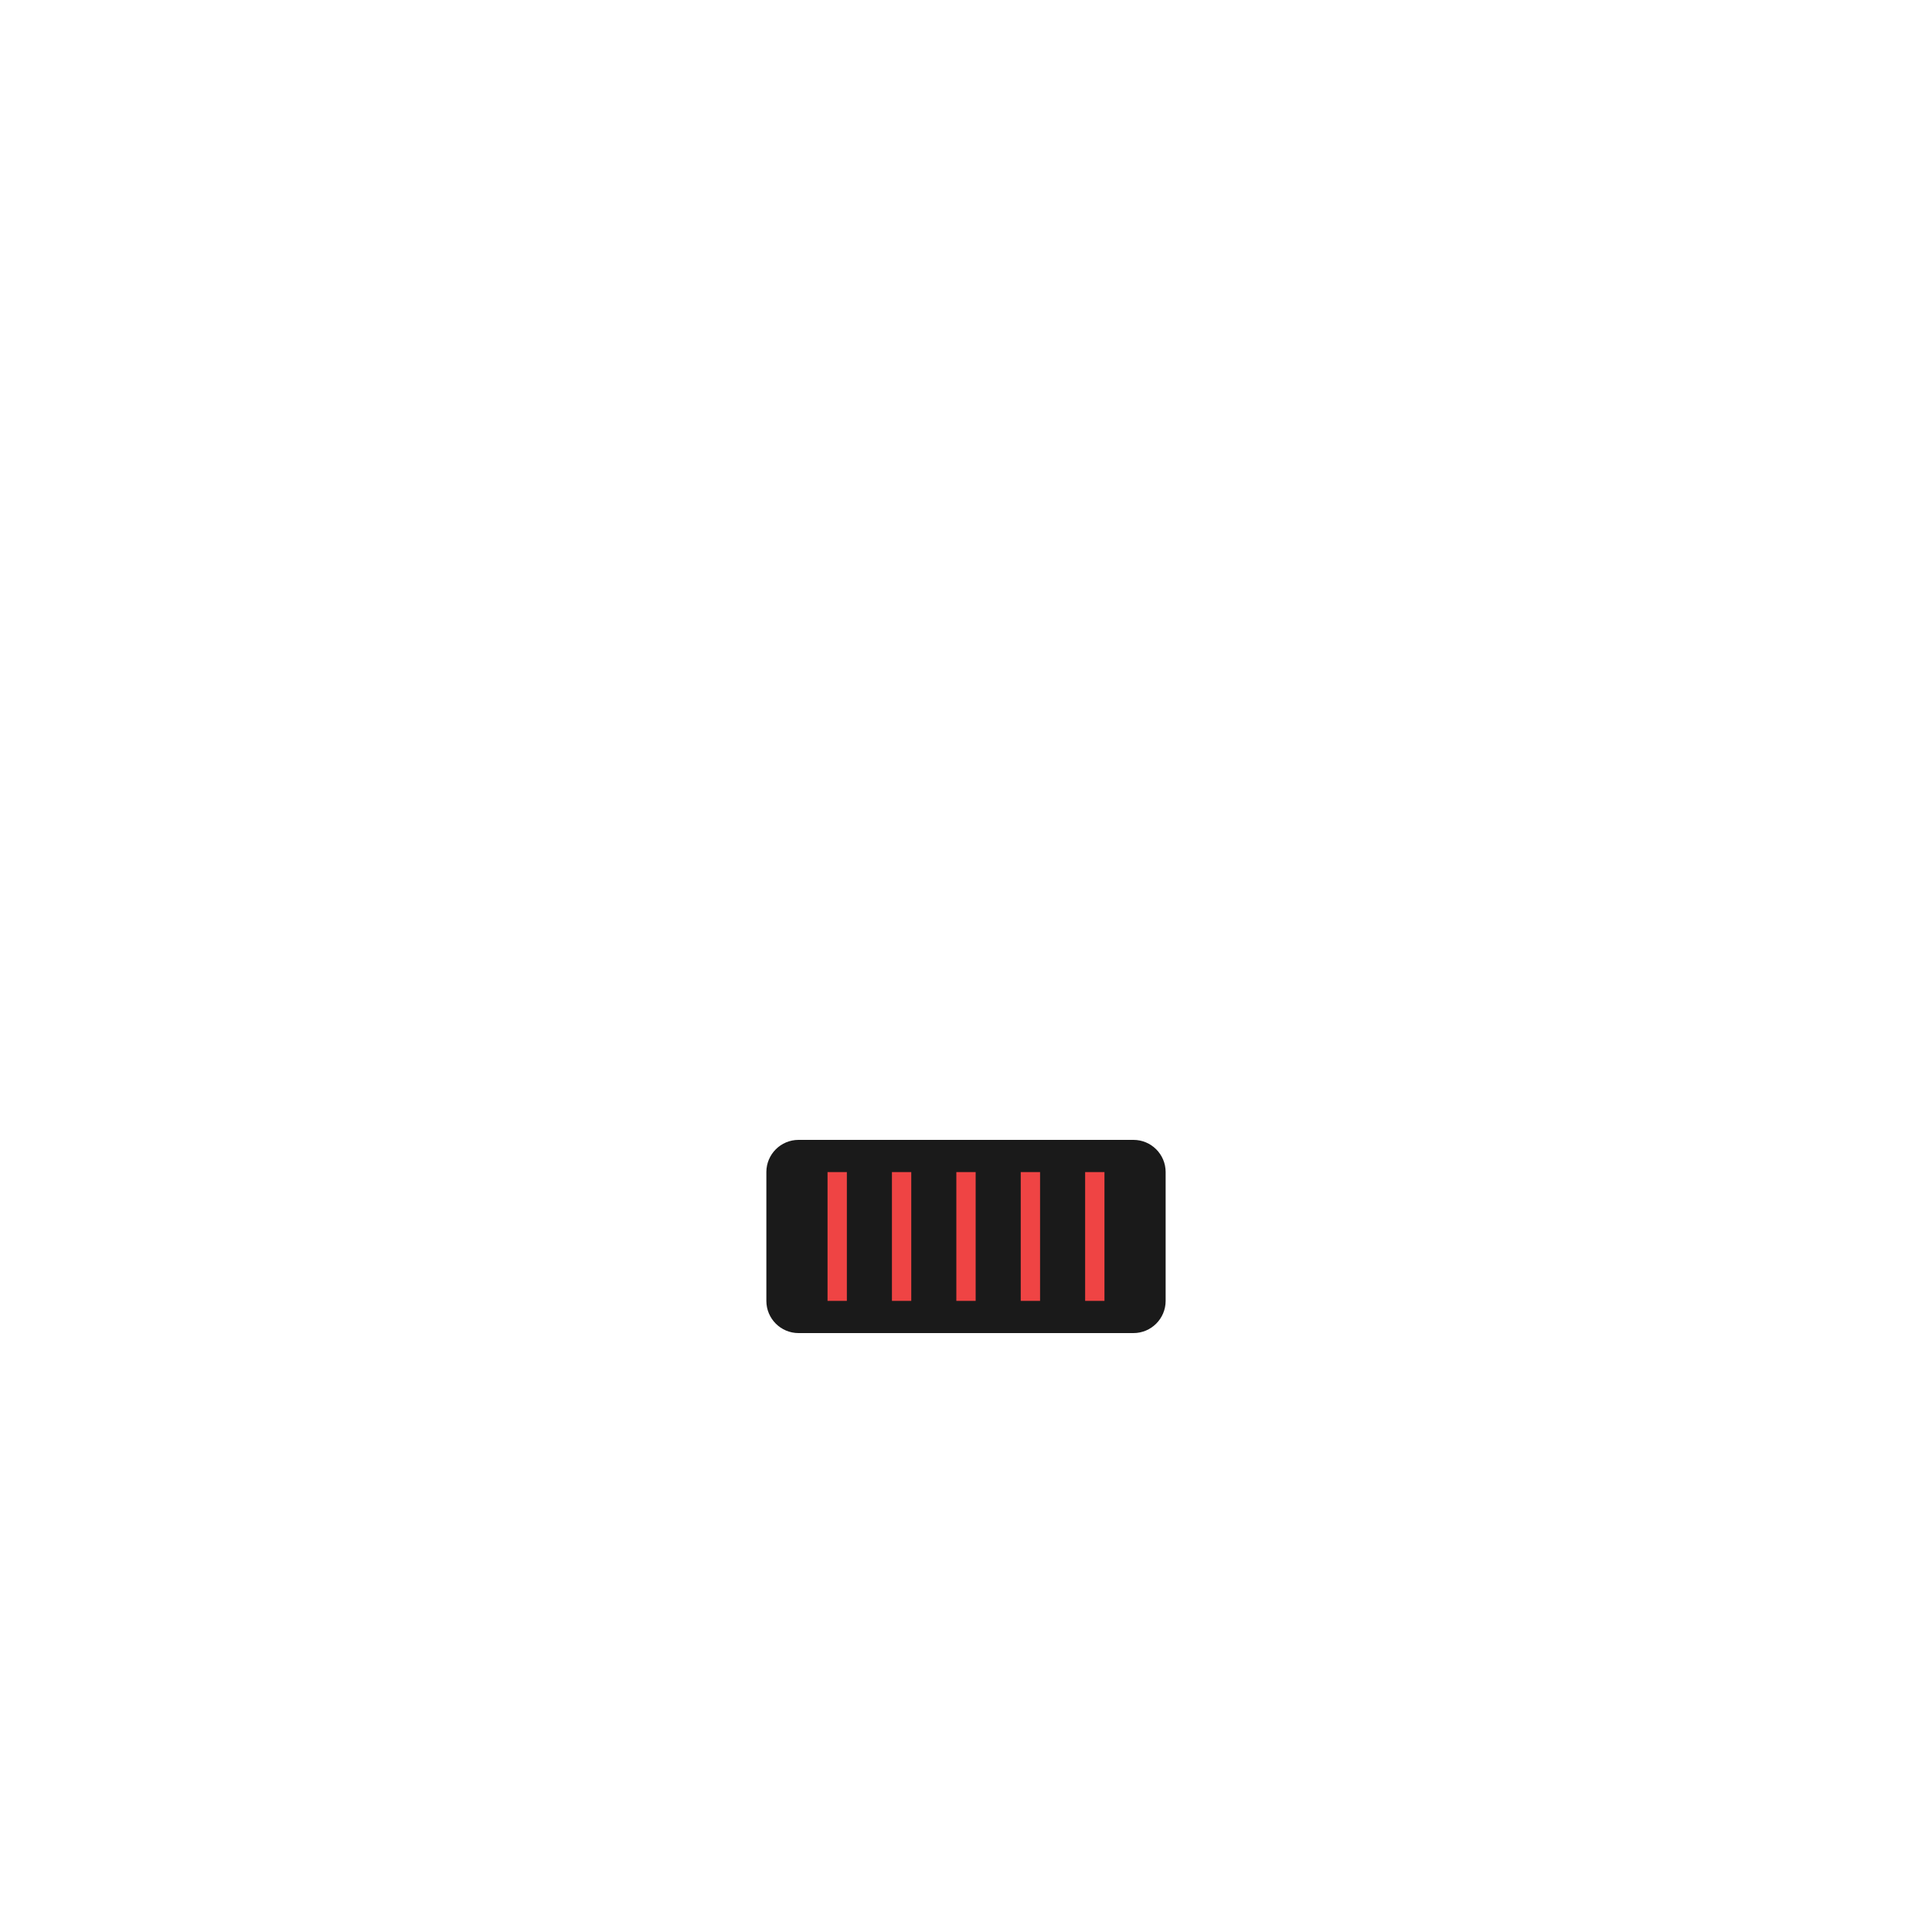
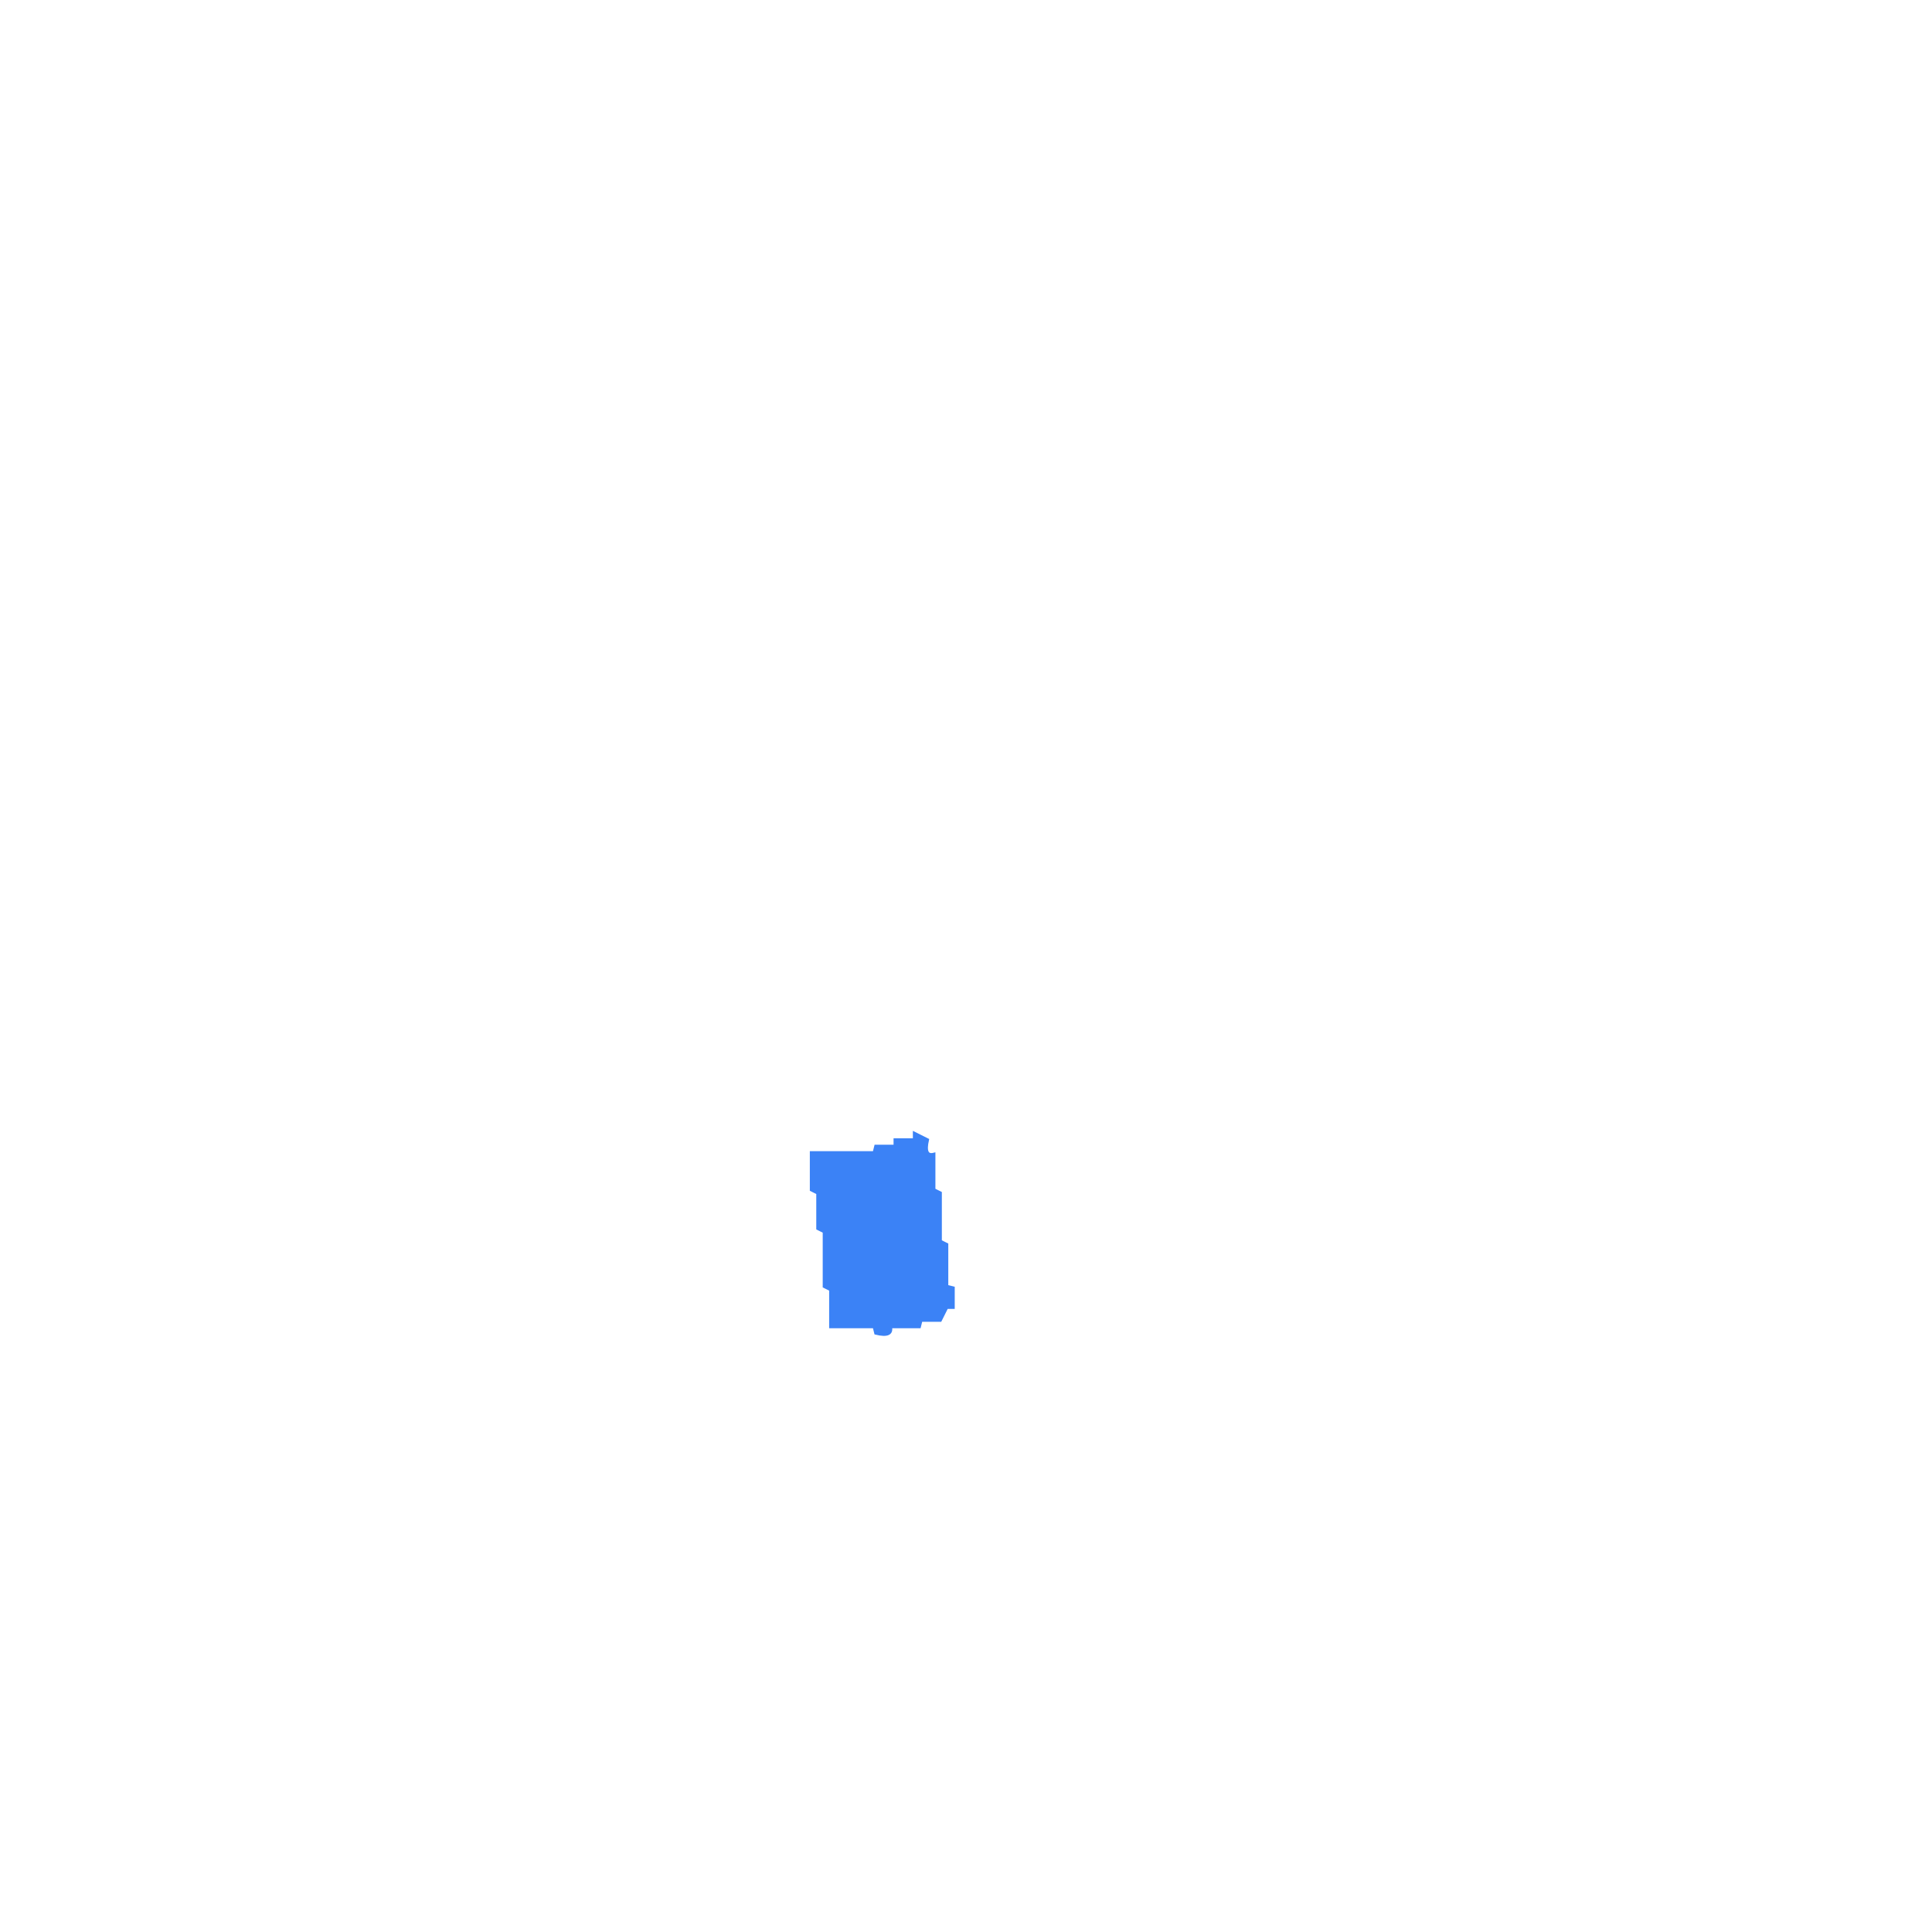
- <svg xmlns="http://www.w3.org/2000/svg" viewBox="0 0 300 300">
-   <g class="mouth">
-     <rect fill="#1a1a1a" stroke="#1a1a1a" stroke-width="2" x="120" y="178" width="60" height="28" rx="4" />
-     <line stroke="#ef4444" fill="none" x1="130" y1="182" x2="130" y2="202" stroke-width="3" />
-     <line stroke="#ef4444" fill="none" x1="140" y1="182" x2="140" y2="202" stroke-width="3" />
-     <line stroke="#ef4444" fill="none" x1="150" y1="182" x2="150" y2="202" stroke-width="3" />
-     <line stroke="#ef4444" fill="none" x1="160" y1="182" x2="160" y2="202" stroke-width="3" />
-     <line stroke="#ef4444" fill="none" x1="170" y1="182" x2="170" y2="202" stroke-width="3" />
-   </g>
+ <svg xmlns="http://www.w3.org/2000/svg" width="300" height="300" viewBox="0 0 600 600" version="1.1" desc="Created with imagetracer.js version 1.2.6">
+   <path fill="#3b82f6" stroke="#3b82f6" stroke-width="1" opacity="1" d="M 284 352 L 288 354 Q 286.8 359.3 290 358.5 L 290 369.5 L 292 370.5 L 292 385.5 L 294 386.5 L 294 399.5 L 296 400 L 296 406 L 294 406 L 292 410 L 286 410 L 285.5 412 L 276.5 412 Q 277.3 415.3 272 414 L 271.5 412 L 258 412 L 258 400.5 L 256 399.5 L 256 382.5 L 254 381.5 L 254 370.5 L 252 369.5 L 252 358 L 271.5 358 L 272 356 L 278 356 L 278 354 L 284 354 L 284 352 Z " />
</svg>
